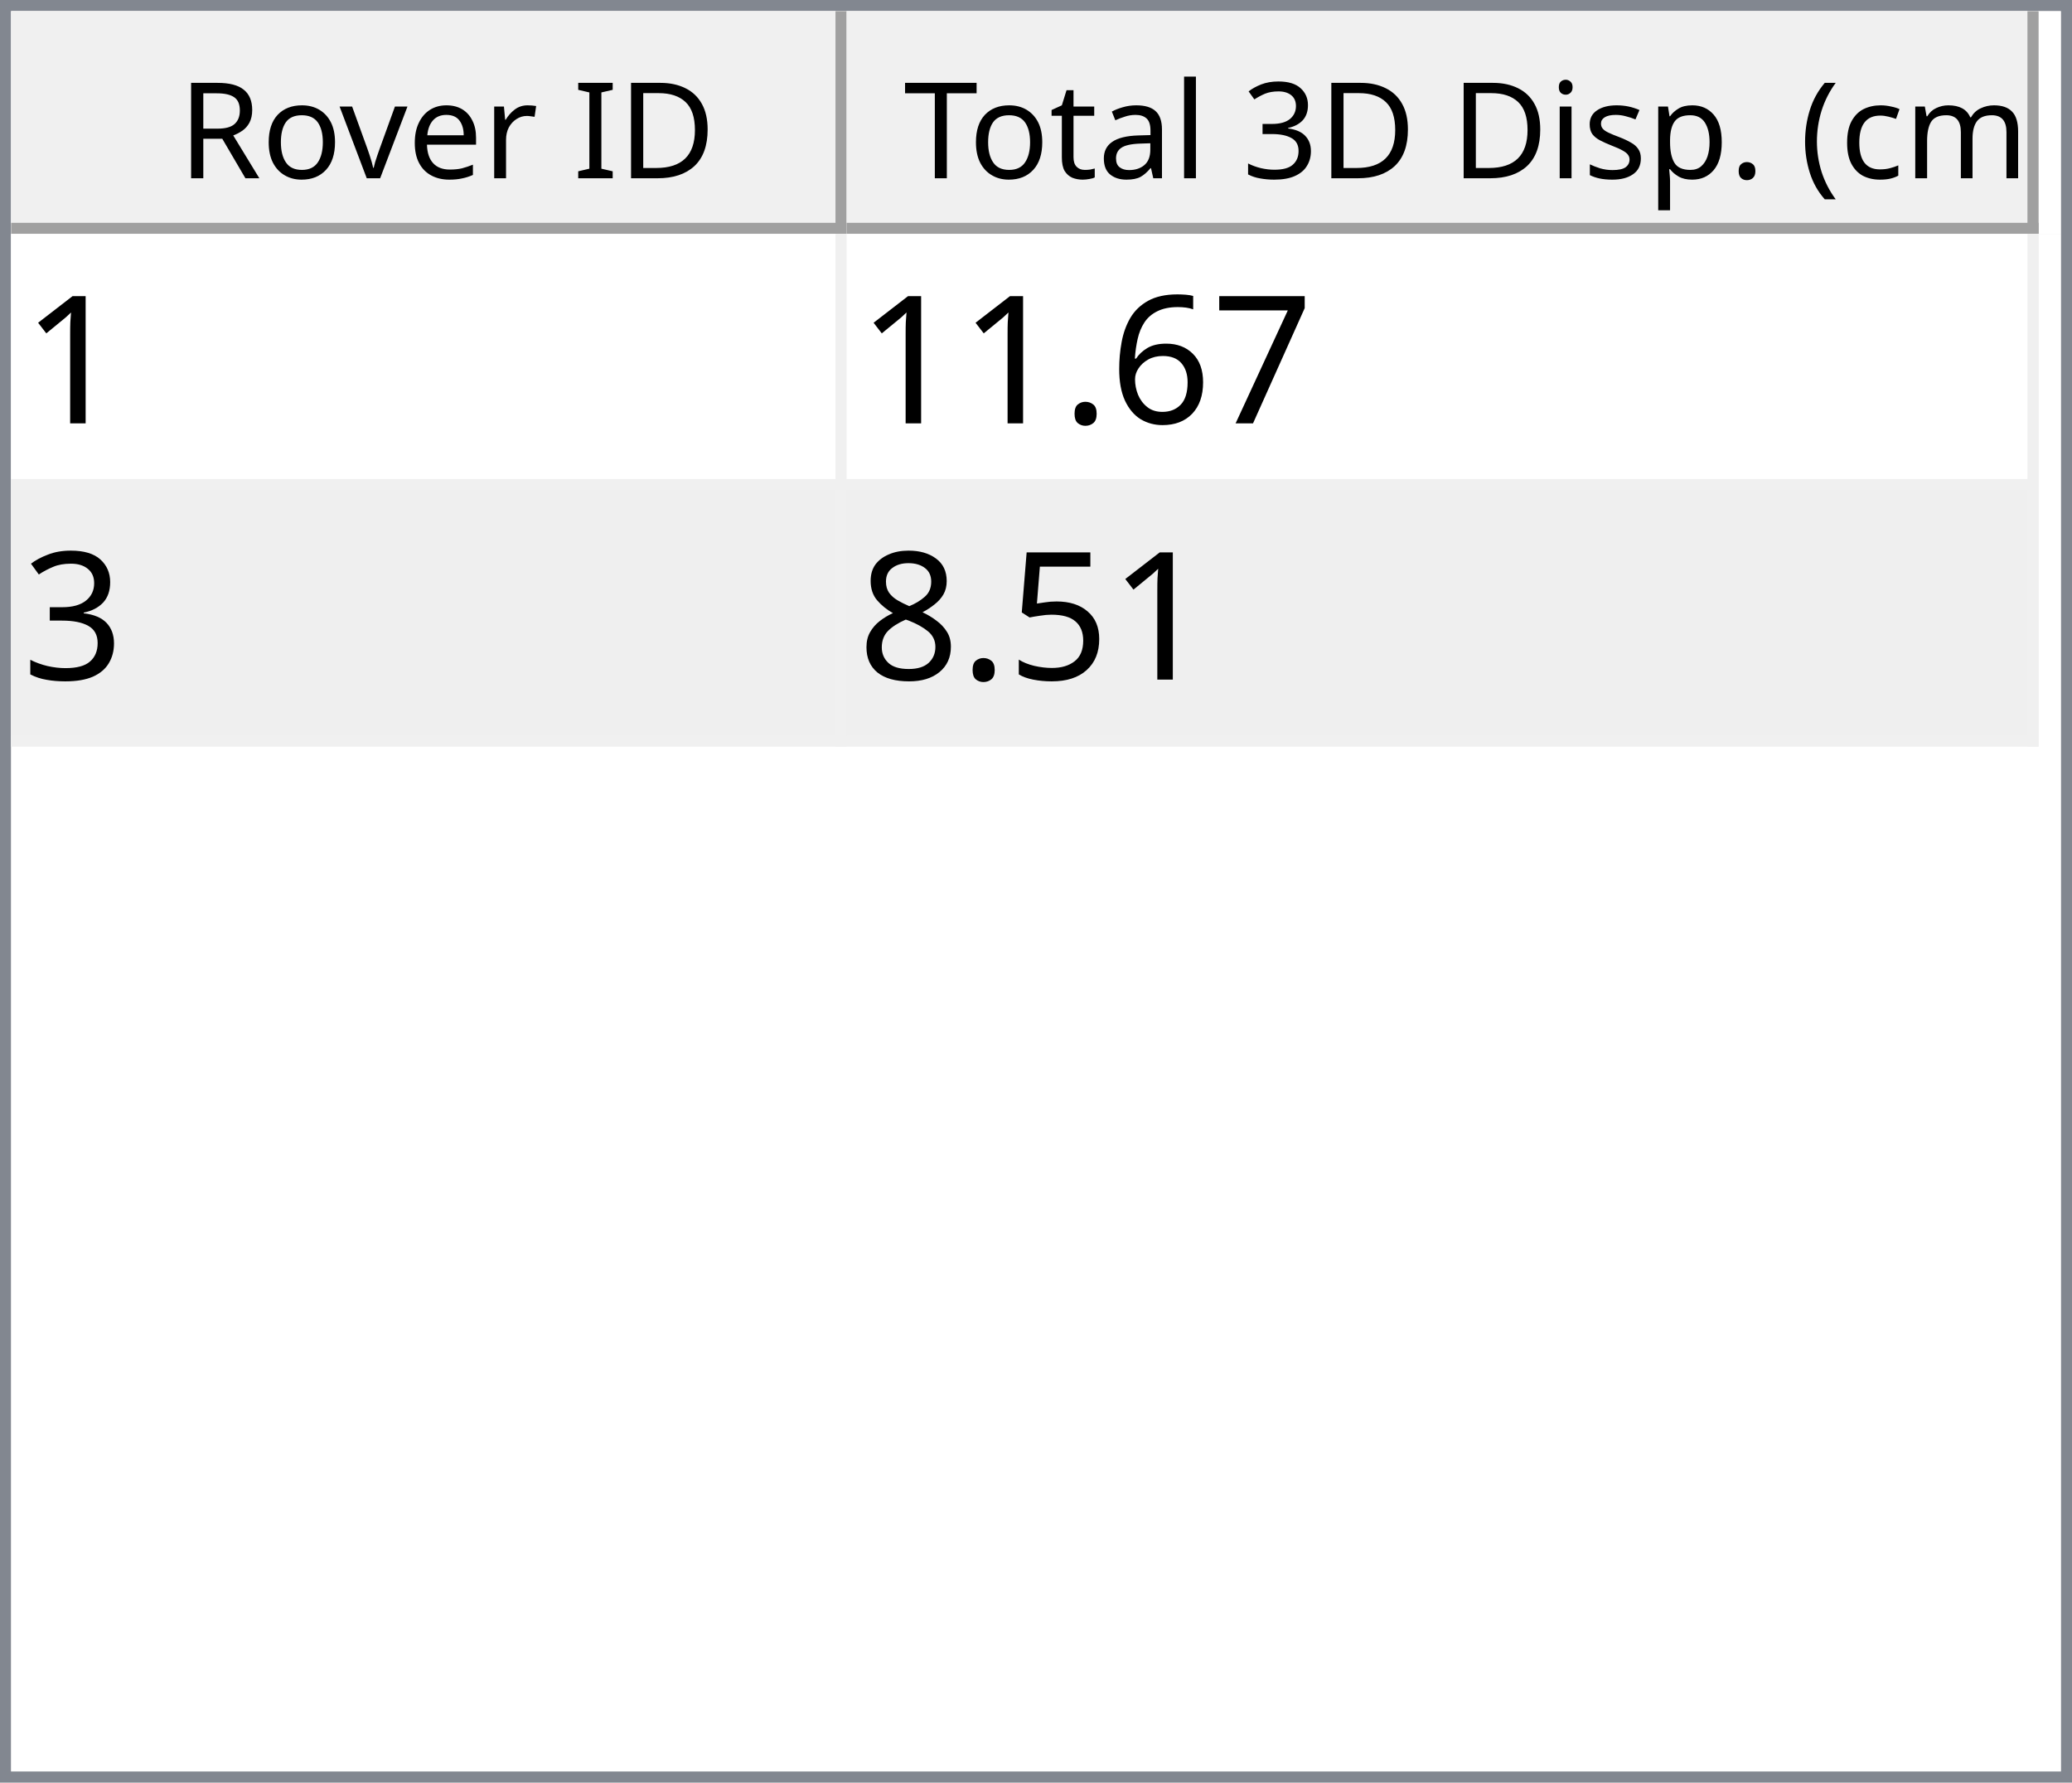
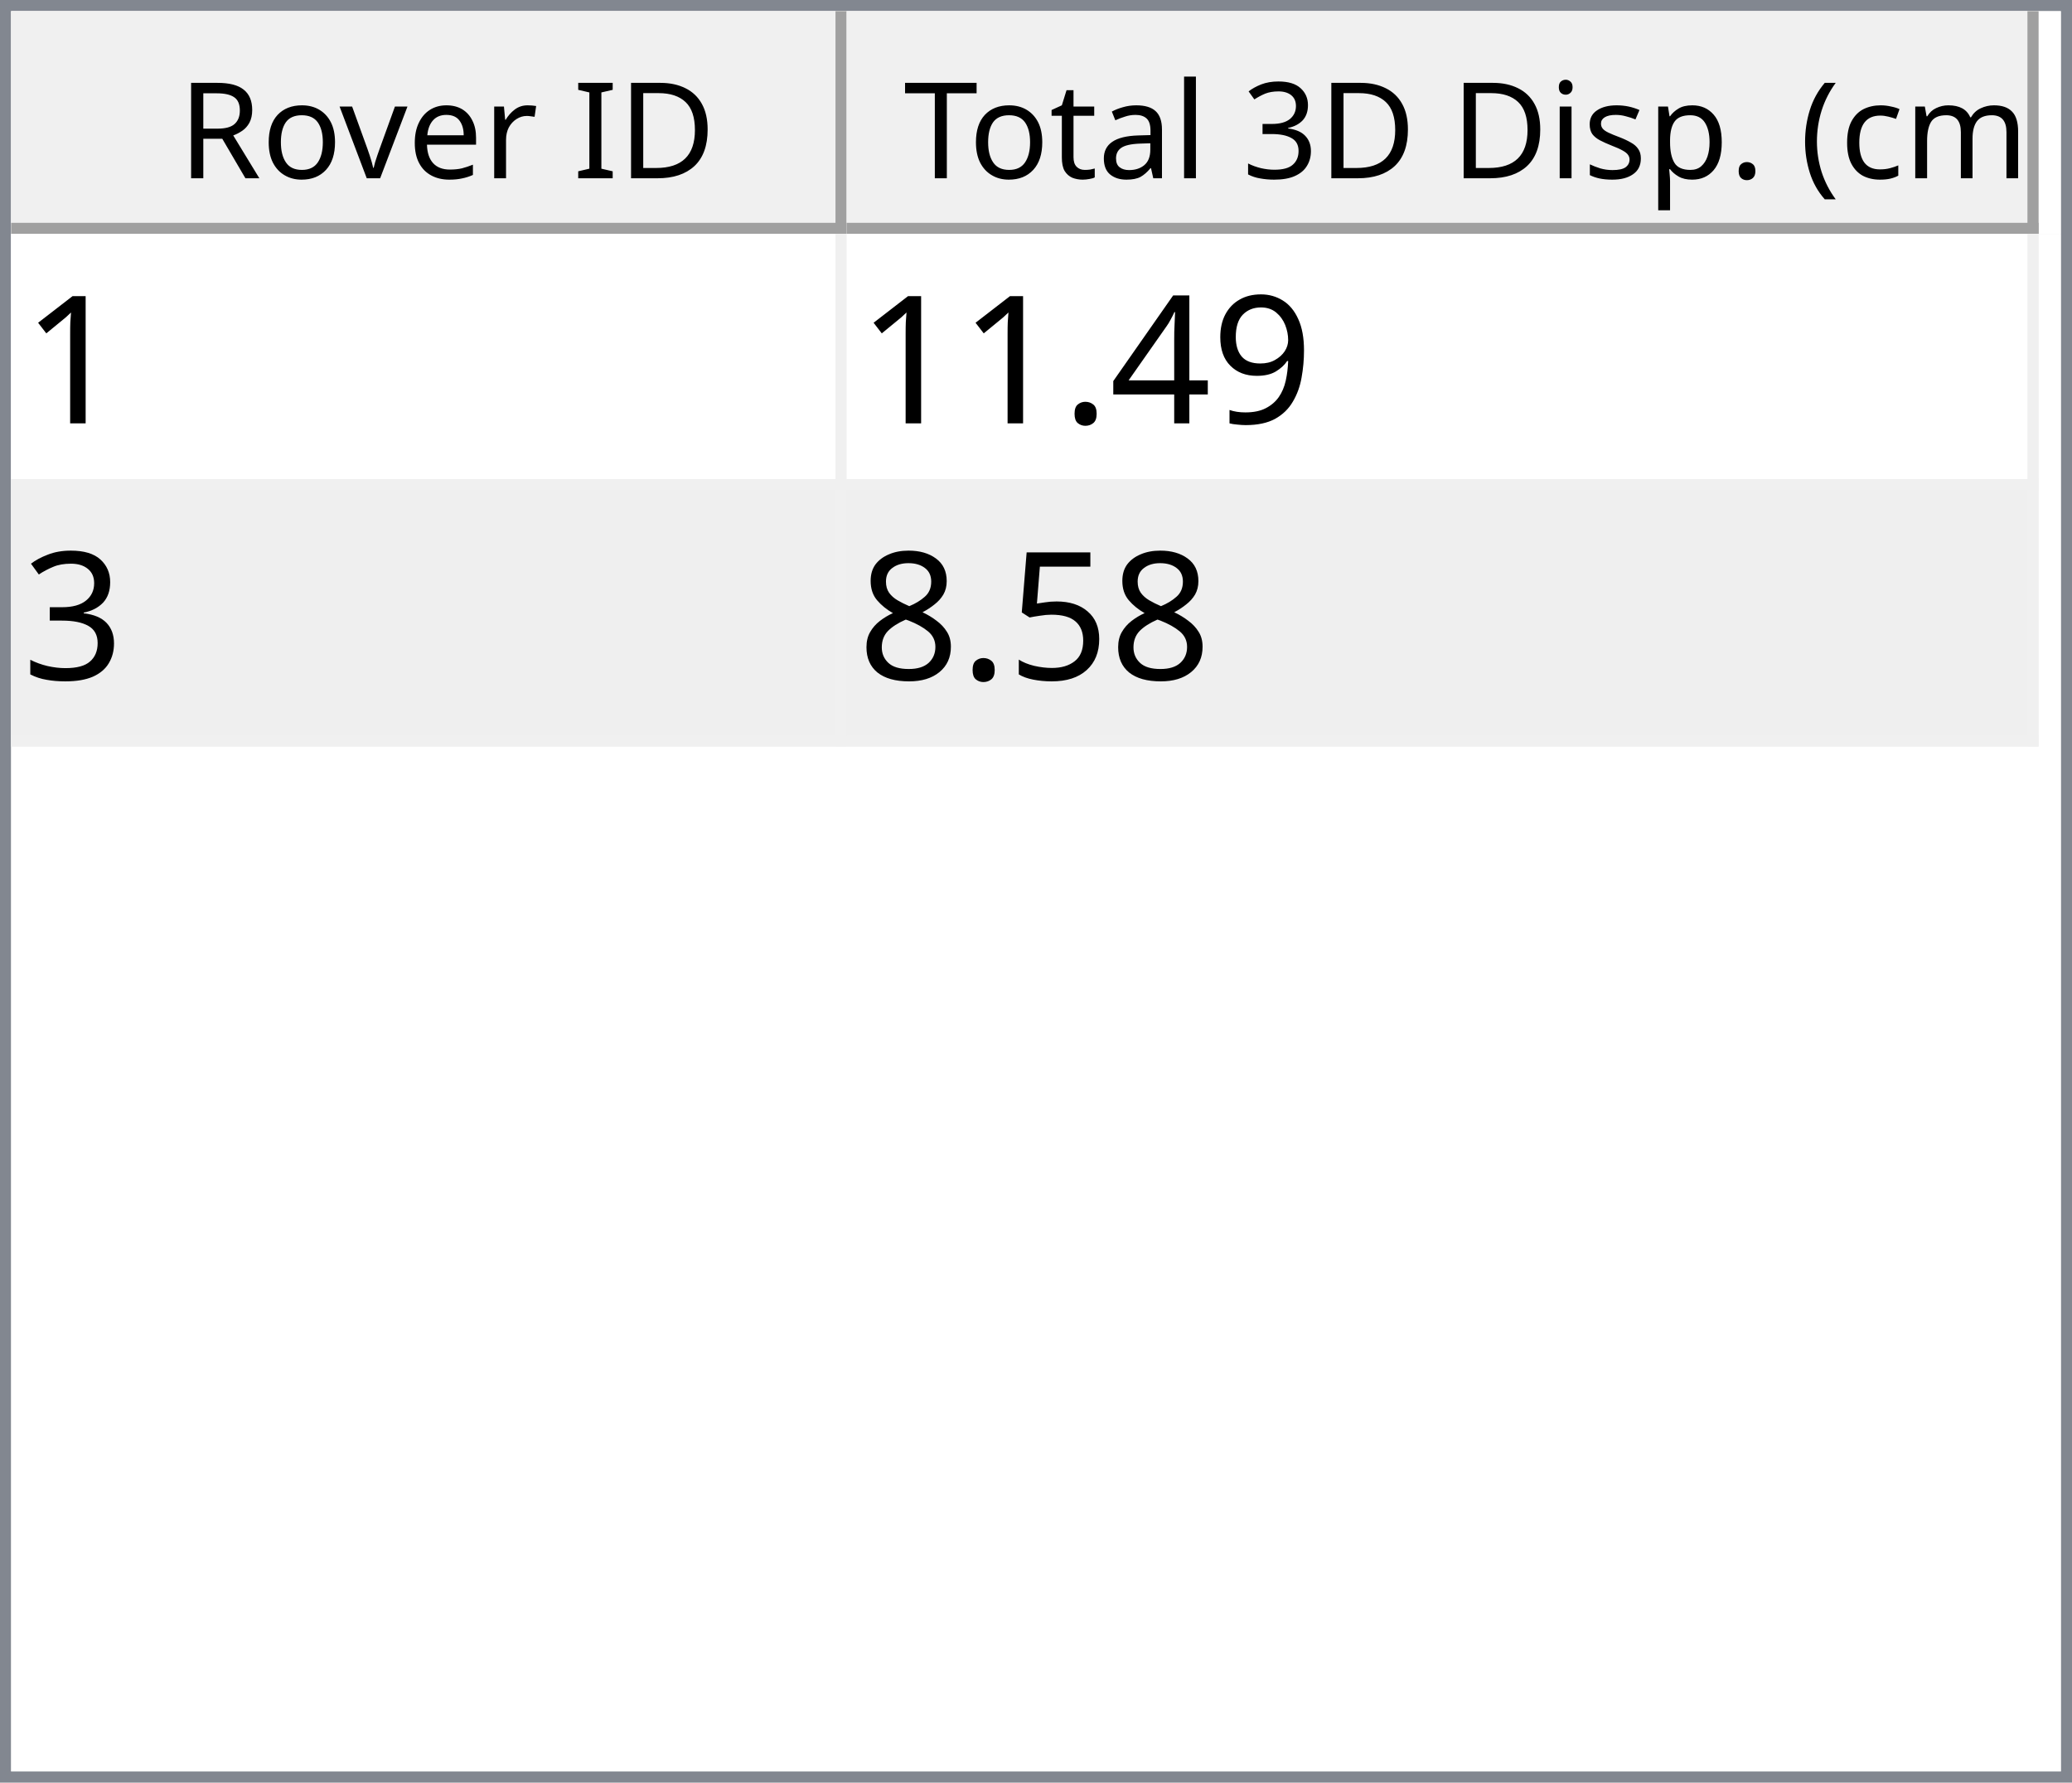
<svg xmlns="http://www.w3.org/2000/svg" style="fill-opacity:1; color-rendering:auto; color-interpolation:auto; text-rendering:auto; stroke:black; stroke-linecap:square; stroke-miterlimit:10; shape-rendering:auto; stroke-opacity:1; fill:black; stroke-dasharray:none; font-weight:normal; stroke-width:1; font-family:'Dialog'; font-style:normal; stroke-linejoin:miter; font-size:12px; stroke-dashoffset:0; image-rendering:auto;" width="186" height="160">
  <defs id="genericDefs" />
  <g>
    <defs id="defs1">
      <clipPath clipPathUnits="userSpaceOnUse" id="clipPath1">
        <path d="M0 0 L186 0 L186 160 L0 160 L0 0 Z" />
      </clipPath>
      <clipPath clipPathUnits="userSpaceOnUse" id="clipPath2">
        <path d="M0 0 L0 160 L186 160 L186 0 Z" />
      </clipPath>
      <clipPath clipPathUnits="userSpaceOnUse" id="clipPath3">
        <path d="M0 0 L0 20 L184 20 L184 0 Z" />
      </clipPath>
      <clipPath clipPathUnits="userSpaceOnUse" id="clipPath4">
        <path d="M0 0 L0 20 L75 20 L75 0 Z" />
      </clipPath>
      <clipPath clipPathUnits="userSpaceOnUse" id="clipPath5">
        <path d="M1 1 L1 19 L74 19 L74 1 Z" />
      </clipPath>
      <clipPath clipPathUnits="userSpaceOnUse" id="clipPath6">
        <path d="M0 0 L0 18 L73 18 L73 0 Z" />
      </clipPath>
      <clipPath clipPathUnits="userSpaceOnUse" id="clipPath7">
        <path d="M-0.5 -0.5 L-0.5 19.5 L74.5 19.5 L74.5 -0.5 Z" />
      </clipPath>
      <clipPath clipPathUnits="userSpaceOnUse" id="clipPath8">
        <path d="M0 0 L0 20 L107 20 L107 0 Z" />
      </clipPath>
      <clipPath clipPathUnits="userSpaceOnUse" id="clipPath9">
        <path d="M1 1 L1 19 L106 19 L106 1 Z" />
      </clipPath>
      <clipPath clipPathUnits="userSpaceOnUse" id="clipPath10">
        <path d="M0 0 L0 18 L105 18 L105 0 Z" />
      </clipPath>
      <clipPath clipPathUnits="userSpaceOnUse" id="clipPath11">
        <path d="M-0.5 -0.5 L-0.5 19.5 L106.5 19.5 L106.5 -0.5 Z" />
      </clipPath>
      <clipPath clipPathUnits="userSpaceOnUse" id="clipPath12">
        <path d="M0 0 L0 138 L184 138 L184 0 Z" />
      </clipPath>
      <clipPath clipPathUnits="userSpaceOnUse" id="clipPath13">
        <path d="M0 0 L0 46 L182 46 L182 0 Z" />
      </clipPath>
      <clipPath clipPathUnits="userSpaceOnUse" id="clipPath14">
        <path d="M-0.5 -0.5 L-0.5 45.5 L181.5 45.5 L181.5 -0.5 Z" />
      </clipPath>
      <clipPath clipPathUnits="userSpaceOnUse" id="clipPath15">
        <path d="M0 0 L0 22 L74 22 L74 0 Z" />
      </clipPath>
      <clipPath clipPathUnits="userSpaceOnUse" id="clipPath16">
        <path d="M0 0 L0 22 L106 22 L106 0 Z" />
      </clipPath>
      <font horiz-adv-x="64.551" id="font1">
        <font-face ascent="107.91" descent="25.098" units-per-em="100" style="font-style:normal; font-family:Segoe UI; font-weight:normal;" />
        <missing-glyph horiz-adv-x="64.551" d="M8.109 0 L8.109 68.266 L56.453 68.266 L56.453 0 L8.109 0 ZM15.328 7.234 L49.219 7.234 L49.219 61.031 L15.328 61.031 L15.328 7.234 Z" />
        <glyph unicode="D" horiz-adv-x="70.117" d="M9.188 0 L9.188 70.016 L28.516 70.016 Q65.531 70.016 65.531 35.891 Q65.531 19.672 55.25 9.836 Q44.969 0 27.734 0 L9.188 0 ZM17.391 62.594 L17.391 7.422 L27.828 7.422 Q41.609 7.422 49.273 14.797 Q56.938 22.172 56.938 35.688 Q56.938 62.594 28.328 62.594 L17.391 62.594 Z" />
        <glyph unicode="I" horiz-adv-x="26.611" d="M17.391 0 L9.188 0 L9.188 70.016 L17.391 70.016 L17.391 0 Z" />
        <glyph unicode=" " horiz-adv-x="27.393" d="" />
        <glyph unicode="r" horiz-adv-x="34.766" d="M34.188 41.891 Q32.078 43.5 28.125 43.5 Q23 43.5 19.555 38.672 Q16.109 33.844 16.109 25.484 L16.109 0 L8.109 0 L8.109 50 L16.109 50 L16.109 39.703 L16.312 39.703 Q18.016 44.969 21.531 47.922 Q25.047 50.875 29.391 50.875 Q32.516 50.875 34.188 50.203 L34.188 41.891 Z" />
        <glyph unicode="e" horiz-adv-x="52.295" d="M48.297 23 L12.984 23 Q13.188 14.656 17.484 10.109 Q21.781 5.562 29.297 5.562 Q37.75 5.562 44.828 11.141 L44.828 3.609 Q38.234 -1.172 27.391 -1.172 Q16.797 -1.172 10.742 5.641 Q4.688 12.453 4.688 24.812 Q4.688 36.469 11.305 43.82 Q17.922 51.172 27.734 51.172 Q37.547 51.172 42.922 44.828 Q48.297 38.484 48.297 27.203 L48.297 23 ZM40.094 29.781 Q40.047 36.719 36.75 40.578 Q33.453 44.438 27.594 44.438 Q21.922 44.438 17.969 40.383 Q14.016 36.328 13.094 29.781 L40.094 29.781 Z" />
        <glyph unicode="v" horiz-adv-x="47.9" d="M47.406 50 L27.484 0 L19.625 0 L0.688 50 L9.469 50 L22.172 13.672 Q23.578 9.672 23.922 6.688 L24.125 6.688 Q24.609 10.453 25.688 13.484 L38.969 50 L47.406 50 Z" />
        <glyph unicode="o" horiz-adv-x="58.594" d="M29 -1.172 Q17.922 -1.172 11.305 5.836 Q4.688 12.844 4.688 24.422 Q4.688 37.016 11.57 44.094 Q18.453 51.172 30.172 51.172 Q41.359 51.172 47.633 44.289 Q53.906 37.406 53.906 25.203 Q53.906 13.234 47.141 6.031 Q40.375 -1.172 29 -1.172 ZM29.594 44.438 Q21.875 44.438 17.383 39.188 Q12.891 33.938 12.891 24.703 Q12.891 15.828 17.43 10.695 Q21.969 5.562 29.594 5.562 Q37.359 5.562 41.531 10.594 Q45.703 15.625 45.703 24.906 Q45.703 34.281 41.531 39.359 Q37.359 44.438 29.594 44.438 Z" />
        <glyph unicode="R" horiz-adv-x="59.814" d="M59.375 0 L49.609 0 L37.891 19.625 Q36.281 22.359 34.766 24.289 Q33.25 26.219 31.664 27.438 Q30.078 28.656 28.25 29.219 Q26.422 29.781 24.125 29.781 L17.391 29.781 L17.391 0 L9.188 0 L9.188 70.016 L30.078 70.016 Q34.672 70.016 38.555 68.867 Q42.438 67.719 45.289 65.375 Q48.141 63.031 49.758 59.547 Q51.375 56.062 51.375 51.375 Q51.375 47.703 50.273 44.656 Q49.172 41.609 47.148 39.211 Q45.125 36.812 42.266 35.133 Q39.406 33.453 35.844 32.516 L35.844 32.328 Q37.594 31.547 38.891 30.547 Q40.188 29.547 41.359 28.18 Q42.531 26.812 43.68 25.078 Q44.828 23.344 46.234 21.047 L59.375 0 ZM17.391 62.594 L17.391 37.203 L28.516 37.203 Q31.594 37.203 34.203 38.133 Q36.812 39.062 38.719 40.797 Q40.625 42.531 41.703 45.047 Q42.781 47.562 42.781 50.688 Q42.781 56.297 39.141 59.445 Q35.5 62.594 28.609 62.594 L17.391 62.594 Z" />
        <glyph unicode=")" horiz-adv-x="30.176" d="M8.297 -15.922 L1.172 -15.922 Q16.406 2.344 16.406 26.812 Q16.406 51.469 1.078 70.016 L8.297 70.016 Q23.531 52.156 23.531 26.703 Q23.531 1.375 8.297 -15.922 Z" />
        <glyph unicode="m" horiz-adv-x="86.133" d="M79.109 0 L71.094 0 L71.094 28.719 Q71.094 37.016 68.531 40.727 Q65.969 44.438 59.906 44.438 Q54.781 44.438 51.195 39.75 Q47.609 35.062 47.609 28.516 L47.609 0 L39.594 0 L39.594 29.688 Q39.594 44.438 28.219 44.438 Q22.953 44.438 19.531 40.016 Q16.109 35.594 16.109 28.516 L16.109 0 L8.109 0 L8.109 50 L16.109 50 L16.109 42.094 L16.312 42.094 Q21.625 51.172 31.844 51.172 Q36.969 51.172 40.773 48.312 Q44.578 45.453 46 40.828 Q51.562 51.172 62.594 51.172 Q79.109 51.172 79.109 30.812 L79.109 0 Z" />
        <glyph unicode="c" horiz-adv-x="46.191" d="M42.188 2.297 Q36.422 -1.172 28.516 -1.172 Q17.828 -1.172 11.258 5.789 Q4.688 12.75 4.688 23.828 Q4.688 36.188 11.766 43.68 Q18.844 51.172 30.672 51.172 Q37.25 51.172 42.281 48.734 L42.281 40.531 Q36.719 44.438 30.375 44.438 Q22.703 44.438 17.797 38.945 Q12.891 33.453 12.891 24.516 Q12.891 15.719 17.508 10.641 Q22.125 5.562 29.891 5.562 Q36.422 5.562 42.188 9.906 L42.188 2.297 Z" />
        <glyph unicode="(" horiz-adv-x="30.176" d="M29.109 -15.922 L21.969 -15.922 Q6.844 1.375 6.844 26.703 Q6.844 52.156 21.969 70.016 L29.203 70.016 Q13.875 51.469 13.875 26.812 Q13.875 2.344 29.109 -15.922 Z" />
        <glyph unicode="." horiz-adv-x="21.68" d="M10.891 -1.078 Q8.641 -1.078 7.055 0.539 Q5.469 2.156 5.469 4.391 Q5.469 6.641 7.055 8.273 Q8.641 9.906 10.891 9.906 Q13.188 9.906 14.797 8.273 Q16.406 6.641 16.406 4.391 Q16.406 2.156 14.797 0.539 Q13.188 -1.078 10.891 -1.078 Z" />
        <glyph unicode="p" horiz-adv-x="58.789" d="M16.312 7.234 L16.109 7.234 L16.109 -23 L8.109 -23 L8.109 50 L16.109 50 L16.109 41.219 L16.312 41.219 Q22.219 51.172 33.594 51.172 Q43.266 51.172 48.688 44.461 Q54.109 37.75 54.109 26.469 Q54.109 13.922 48 6.375 Q41.891 -1.172 31.297 -1.172 Q21.578 -1.172 16.312 7.234 ZM16.109 27.391 L16.109 20.406 Q16.109 14.203 20.141 9.883 Q24.172 5.562 30.375 5.562 Q37.641 5.562 41.773 11.133 Q45.906 16.703 45.906 26.609 Q45.906 34.969 42.047 39.703 Q38.188 44.438 31.594 44.438 Q24.609 44.438 20.359 39.578 Q16.109 34.719 16.109 27.391 Z" />
        <glyph unicode="s" horiz-adv-x="42.432" d="M5.078 1.812 L5.078 10.406 Q11.625 5.562 19.484 5.562 Q30.031 5.562 30.031 12.594 Q30.031 14.594 29.125 15.992 Q28.219 17.391 26.68 18.461 Q25.141 19.531 23.07 20.383 Q21 21.234 18.609 22.172 Q15.281 23.484 12.766 24.828 Q10.25 26.172 8.57 27.859 Q6.891 29.547 6.031 31.695 Q5.172 33.844 5.172 36.719 Q5.172 40.234 6.789 42.945 Q8.406 45.656 11.086 47.484 Q13.766 49.312 17.211 50.242 Q20.656 51.172 24.312 51.172 Q30.812 51.172 35.938 48.922 L35.938 40.828 Q30.422 44.438 23.25 44.438 Q21 44.438 19.195 43.922 Q17.391 43.406 16.094 42.477 Q14.797 41.547 14.086 40.258 Q13.375 38.969 13.375 37.406 Q13.375 35.453 14.086 34.133 Q14.797 32.812 16.164 31.789 Q17.531 30.766 19.484 29.938 Q21.438 29.109 23.922 28.125 Q27.25 26.859 29.883 25.516 Q32.516 24.172 34.375 22.484 Q36.234 20.797 37.234 18.602 Q38.234 16.406 38.234 13.375 Q38.234 9.672 36.602 6.938 Q34.969 4.203 32.234 2.398 Q29.5 0.594 25.93 -0.289 Q22.359 -1.172 18.453 -1.172 Q10.75 -1.172 5.078 1.812 Z" />
        <glyph unicode="i" horiz-adv-x="24.219" d="M12.203 62.703 Q10.062 62.703 8.547 64.164 Q7.031 65.625 7.031 67.875 Q7.031 70.125 8.547 71.609 Q10.062 73.094 12.203 73.094 Q14.406 73.094 15.945 71.609 Q17.484 70.125 17.484 67.875 Q17.484 65.719 15.945 64.211 Q14.406 62.703 12.203 62.703 ZM16.109 0 L8.109 0 L8.109 50 L16.109 50 L16.109 0 Z" />
        <glyph unicode="3" horiz-adv-x="53.906" d="M46.531 19.828 Q46.531 15.094 44.75 11.211 Q42.969 7.328 39.719 4.57 Q36.469 1.812 31.93 0.297 Q27.391 -1.219 21.922 -1.219 Q11.922 -1.219 6 2.594 L6 11.188 Q13.094 5.609 22.219 5.609 Q25.875 5.609 28.828 6.539 Q31.781 7.469 33.906 9.227 Q36.031 10.984 37.18 13.477 Q38.328 15.969 38.328 19.094 Q38.328 32.812 18.797 32.812 L12.984 32.812 L12.984 39.594 L18.5 39.594 Q35.797 39.594 35.797 52.484 Q35.797 64.406 22.609 64.406 Q15.188 64.406 8.688 59.422 L8.688 67.188 Q15.375 71.188 24.609 71.188 Q29 71.188 32.57 69.969 Q36.141 68.75 38.68 66.555 Q41.219 64.359 42.609 61.281 Q44 58.203 44 54.5 Q44 40.672 30.031 36.719 L30.031 36.531 Q33.594 36.141 36.625 34.797 Q39.656 33.453 41.852 31.305 Q44.047 29.156 45.289 26.25 Q46.531 23.344 46.531 19.828 Z" />
        <glyph unicode="l" horiz-adv-x="24.219" d="M16.109 0 L8.109 0 L8.109 74.031 L16.109 74.031 L16.109 0 Z" />
        <glyph unicode="a" horiz-adv-x="50.879" d="M43.891 0 L35.891 0 L35.891 7.812 L35.688 7.812 Q30.469 -1.172 20.312 -1.172 Q12.844 -1.172 8.617 2.781 Q4.391 6.734 4.391 13.281 Q4.391 27.297 20.906 29.594 L35.891 31.688 Q35.891 44.438 25.594 44.438 Q16.547 44.438 9.281 38.281 L9.281 46.484 Q16.656 51.172 26.266 51.172 Q43.891 51.172 43.891 32.516 L43.891 0 ZM35.891 25.297 L23.828 23.641 Q18.266 22.859 15.43 20.875 Q12.594 18.891 12.594 13.875 Q12.594 10.203 15.211 7.883 Q17.828 5.562 22.172 5.562 Q28.125 5.562 32.008 9.742 Q35.891 13.922 35.891 20.312 L35.891 25.297 Z" />
        <glyph unicode="t" horiz-adv-x="33.887" d="M31.297 0.484 Q28.469 -1.078 23.828 -1.078 Q10.688 -1.078 10.688 13.578 L10.688 43.172 L2.094 43.172 L2.094 50 L10.688 50 L10.688 62.203 L18.703 64.797 L18.703 50 L31.297 50 L31.297 43.172 L18.703 43.172 L18.703 14.984 Q18.703 9.969 20.414 7.82 Q22.125 5.672 26.078 5.672 Q29.109 5.672 31.297 7.328 L31.297 0.484 Z" />
        <glyph unicode="T" horiz-adv-x="52.393" d="M50.594 62.594 L30.375 62.594 L30.375 0 L22.172 0 L22.172 62.594 L2 62.594 L2 70.016 L50.594 70.016 L50.594 62.594 Z" />
      </font>
      <font horiz-adv-x="75.0" id="font2">
        <font-face ascent="100.537" descent="21.973" units-per-em="100" style="font-style:normal; font-family:sans-serif; font-weight:normal;" />
        <missing-glyph horiz-adv-x="75.0" d="M12.5 0 L12.5 62.5 L62.5 62.5 L62.5 0 L12.5 0 ZM14.062 1.562 L60.938 1.562 L60.938 60.938 L14.062 60.938 L14.062 1.562 Z" />
        <glyph unicode="1" horiz-adv-x="55.615" d="M37.25 0 L28.469 0 L28.469 56 Q25.297 52.984 20.141 49.953 Q14.984 46.922 10.891 45.406 L10.891 53.906 Q18.266 57.375 23.781 62.305 Q29.297 67.234 31.594 71.875 L37.25 71.875 L37.25 0 Z" />
-         <glyph unicode="7" horiz-adv-x="55.615" d="M4.734 62.203 L4.734 70.656 L51.078 70.656 L51.078 63.812 Q44.234 56.547 37.523 44.484 Q30.812 32.422 27.156 19.672 Q24.516 10.688 23.781 0 L14.75 0 Q14.891 8.453 18.062 20.414 Q21.234 32.375 27.172 43.484 Q33.109 54.594 39.797 62.203 L4.734 62.203 Z" />
-         <glyph unicode="6" horiz-adv-x="55.615" d="M49.75 54.047 L41.016 53.375 Q39.844 58.547 37.703 60.891 Q34.125 64.656 28.906 64.656 Q24.703 64.656 21.531 62.312 Q17.391 59.281 14.992 53.469 Q12.594 47.656 12.5 36.922 Q15.672 41.75 20.266 44.094 Q24.859 46.438 29.891 46.438 Q38.672 46.438 44.852 39.969 Q51.031 33.5 51.031 23.25 Q51.031 16.5 48.125 10.719 Q45.219 4.938 40.141 1.859 Q35.062 -1.219 28.609 -1.219 Q17.625 -1.219 10.695 6.859 Q3.766 14.938 3.766 33.5 Q3.766 54.25 11.422 63.672 Q18.109 71.875 29.438 71.875 Q37.891 71.875 43.289 67.141 Q48.688 62.406 49.75 54.047 ZM13.875 23.188 Q13.875 18.656 15.797 14.508 Q17.719 10.359 21.188 8.18 Q24.656 6 28.469 6 Q34.031 6 38.039 10.492 Q42.047 14.984 42.047 22.703 Q42.047 30.125 38.086 34.398 Q34.125 38.672 28.125 38.672 Q22.172 38.672 18.023 34.398 Q13.875 30.125 13.875 23.188 Z" />
+         <glyph unicode="9" horiz-adv-x="55.615" d="M5.469 16.547 L13.922 17.328 Q14.984 11.375 18.016 8.688 Q21.047 6 25.781 6 Q29.828 6 32.883 7.859 Q35.938 9.719 37.891 12.82 Q39.844 15.922 41.164 21.195 Q42.484 26.469 42.484 31.938 Q42.484 32.516 42.438 33.688 Q39.797 29.5 35.234 26.883 Q30.672 24.266 25.344 24.266 Q16.453 24.266 10.305 30.711 Q4.156 37.156 4.156 47.703 Q4.156 58.594 10.578 65.234 Q17 71.875 26.656 71.875 Q33.641 71.875 39.43 68.117 Q45.219 64.359 48.219 57.398 Q51.219 50.438 51.219 37.25 Q51.219 23.531 48.242 15.406 Q45.266 7.281 39.383 3.031 Q33.5 -1.219 25.594 -1.219 Q17.188 -1.219 11.867 3.445 Q6.547 8.109 5.469 16.547 ZM41.453 48.141 Q41.453 55.719 37.43 60.156 Q33.406 64.594 27.734 64.594 Q21.875 64.594 17.531 59.812 Q13.188 55.031 13.188 47.406 Q13.188 40.578 17.312 36.305 Q21.438 32.031 27.484 32.031 Q33.594 32.031 37.523 36.305 Q41.453 40.578 41.453 48.141 Z" />
+         <glyph unicode="4" horiz-adv-x="55.615" d="M32.328 0 L32.328 17.141 L1.266 17.141 L1.266 25.203 L33.938 71.578 L41.109 71.578 L41.109 25.203 L50.781 25.203 L50.781 17.141 L41.109 17.141 L41.109 0 L32.328 0 ZM32.328 25.203 L32.328 57.469 L9.906 25.203 L32.328 25.203 Z" />
        <glyph unicode="." horiz-adv-x="27.783" d="M9.078 0 L9.078 10.016 L19.094 10.016 L19.094 0 L9.078 0 Z" />
        <glyph unicode="3" horiz-adv-x="55.615" d="M4.203 18.891 L12.984 20.062 Q14.5 12.594 18.141 9.297 Q21.781 6 27 6 Q33.203 6 37.477 10.297 Q41.75 14.594 41.75 20.953 Q41.75 27 37.797 30.93 Q33.844 34.859 27.734 34.859 Q25.25 34.859 21.531 33.891 L22.516 41.609 Q23.391 41.5 23.922 41.5 Q29.547 41.5 34.039 44.43 Q38.531 47.359 38.531 53.469 Q38.531 58.297 35.258 61.477 Q31.984 64.656 26.812 64.656 Q21.688 64.656 18.266 61.43 Q14.844 58.203 13.875 51.766 L5.078 53.328 Q6.688 62.156 12.398 67.016 Q18.109 71.875 26.609 71.875 Q32.469 71.875 37.398 69.359 Q42.328 66.844 44.945 62.5 Q47.562 58.156 47.562 53.266 Q47.562 48.641 45.07 44.828 Q42.578 41.016 37.703 38.766 Q44.047 37.312 47.562 32.695 Q51.078 28.078 51.078 21.141 Q51.078 11.766 44.242 5.25 Q37.406 -1.266 26.953 -1.266 Q17.531 -1.266 11.305 4.352 Q5.078 9.969 4.203 18.891 Z" />
        <glyph unicode="5" horiz-adv-x="55.615" d="M4.156 18.75 L13.375 19.531 Q14.406 12.797 18.141 9.398 Q21.875 6 27.156 6 Q33.5 6 37.891 10.789 Q42.281 15.578 42.281 23.484 Q42.281 31 38.062 35.352 Q33.844 39.703 27 39.703 Q22.75 39.703 19.336 37.773 Q15.922 35.844 13.969 32.766 L5.719 33.844 L12.641 70.609 L48.25 70.609 L48.25 62.203 L19.672 62.203 L15.828 42.969 Q22.266 47.469 29.344 47.469 Q38.719 47.469 45.164 40.969 Q51.609 34.469 51.609 24.266 Q51.609 14.547 45.953 7.469 Q39.062 -1.219 27.156 -1.219 Q17.391 -1.219 11.211 4.25 Q5.031 9.719 4.156 18.75 Z" />
        <glyph unicode="8" horiz-adv-x="55.615" d="M17.672 38.812 Q12.203 40.828 9.57 44.539 Q6.938 48.25 6.938 53.422 Q6.938 61.234 12.555 66.555 Q18.172 71.875 27.484 71.875 Q36.859 71.875 42.578 66.43 Q48.297 60.984 48.297 53.172 Q48.297 48.188 45.68 44.508 Q43.062 40.828 37.75 38.812 Q44.344 36.672 47.781 31.883 Q51.219 27.094 51.219 20.453 Q51.219 11.281 44.727 5.031 Q38.234 -1.219 27.641 -1.219 Q17.047 -1.219 10.547 5.055 Q4.047 11.328 4.047 20.703 Q4.047 27.688 7.594 32.398 Q11.141 37.109 17.672 38.812 ZM15.922 53.719 Q15.922 48.641 19.195 45.414 Q22.469 42.188 27.688 42.188 Q32.766 42.188 36.016 45.383 Q39.266 48.578 39.266 53.219 Q39.266 58.062 35.914 61.359 Q32.562 64.656 27.594 64.656 Q22.562 64.656 19.242 61.43 Q15.922 58.203 15.922 53.719 ZM13.094 20.656 Q13.094 16.891 14.875 13.375 Q16.656 9.859 20.172 7.93 Q23.688 6 27.734 6 Q34.031 6 38.133 10.055 Q42.234 14.109 42.234 20.359 Q42.234 26.703 38.016 30.859 Q33.797 35.016 27.438 35.016 Q21.234 35.016 17.164 30.914 Q13.094 26.812 13.094 20.656 Z" />
      </font>
    </defs>
    <g style="fill:white; stroke:white;">
      <rect x="0" y="0" width="186" style="clip-path:url(#clipPath1); stroke:none;" height="160" />
    </g>
    <g style="fill:white; text-rendering:optimizeSpeed; color-rendering:optimizeSpeed; image-rendering:optimizeSpeed; shape-rendering:crispEdges; stroke:white; color-interpolation:sRGB;">
      <rect x="0" width="186" height="160" y="0" style="stroke:none;" />
      <path style="stroke:none;" d="M0 160 L186 160 L186 0 L0 0 Z" />
    </g>
    <g style="fill:rgb(240,240,240); font-family:'Segoe UI'; stroke:rgb(240,240,240);">
      <rect x="0" y="0" width="186" style="clip-path:url(#clipPath2); stroke:none;" height="160" />
    </g>
    <g style="fill:rgb(130,135,144); font-family:'Segoe UI'; stroke:rgb(130,135,144);">
      <path d="M0 0 L186 0 L186 160 L0 160 L0 0 ZM1 1 L185 1 L185 159 L1 159 L1 1 Z" style="fill-rule:evenodd; clip-path:url(#clipPath2); stroke:none;" />
    </g>
    <g style="fill:white; font-family:'Segoe UI'; stroke:white;" transform="translate(1,1)">
      <rect x="0" y="0" width="184" style="clip-path:url(#clipPath3); stroke:none;" height="20" />
    </g>
    <g style="fill:rgb(240,240,240); font-family:'Segoe UI'; stroke:rgb(240,240,240);" transform="translate(1,1)">
      <rect x="0" y="0" width="75" style="clip-path:url(#clipPath4); stroke:none;" height="20" />
    </g>
    <g style="font-family:'Segoe UI';" transform="translate(2,2)">
      <text x="14" xml:space="preserve" y="14" style="clip-path:url(#clipPath6); stroke:none;">Rover ID</text>
    </g>
    <g style="fill:rgb(160,160,160); font-family:'Segoe UI'; stroke:rgb(160,160,160); stroke-linejoin:bevel;" transform="translate(1.5,1.5)">
      <line x1="74" x2="74" y1="0" style="fill:none; clip-path:url(#clipPath7);" y2="19" />
    </g>
    <g style="fill:rgb(160,160,160); font-family:'Segoe UI'; stroke:rgb(160,160,160); stroke-linejoin:bevel;" transform="matrix(1,0,0,1,1,1) translate(0.5,0.5)">
      <line x1="0" x2="74" y1="19" style="fill:none; clip-path:url(#clipPath7);" y2="19" />
    </g>
    <g style="fill:rgb(240,240,240); font-family:'Segoe UI'; stroke:rgb(240,240,240);" transform="translate(76,1)">
      <rect x="0" y="0" width="107" style="clip-path:url(#clipPath8); stroke:none;" height="20" />
    </g>
    <g style="font-family:'Segoe UI';" transform="translate(77,2)">
      <text x="1" xml:space="preserve" y="14" style="clip-path:url(#clipPath10); stroke:none;"> Total 3D Disp. (cm)</text>
    </g>
    <g style="fill:rgb(160,160,160); font-family:'Segoe UI'; stroke:rgb(160,160,160); stroke-linejoin:bevel;" transform="translate(76.5,1.5)">
      <line x1="106" x2="106" y1="0" style="fill:none; clip-path:url(#clipPath11);" y2="19" />
    </g>
    <g style="fill:rgb(160,160,160); font-family:'Segoe UI'; stroke:rgb(160,160,160); stroke-linejoin:bevel;" transform="matrix(1,0,0,1,76,1) translate(0.5,0.5)">
      <line x1="0" x2="106" y1="19" style="fill:none; clip-path:url(#clipPath11);" y2="19" />
    </g>
    <g style="fill:white; font-family:'Segoe UI'; stroke:white;" transform="translate(1,21)">
      <rect x="0" y="0" width="184" style="clip-path:url(#clipPath12); stroke:none;" height="138" />
    </g>
    <g style="fill:rgb(240,240,240); font-size:16px; font-family:sans-serif; stroke:rgb(240,240,240);" transform="translate(1,21)">
      <rect x="0" y="0" width="182" style="clip-path:url(#clipPath13); stroke:none;" height="46" />
      <line transform="translate(0.5,0.5)" x1="0" x2="181" y1="22" style="clip-path:url(#clipPath14); fill:none; stroke-linejoin:bevel;" y2="22" />
    </g>
    <g transform="matrix(1,0,0,1,1,21) translate(0.5,0.5)" style="fill:rgb(240,240,240); font-size:16px; font-family:sans-serif; stroke:rgb(240,240,240); stroke-linejoin:bevel;">
      <line x1="0" x2="181" y1="45" style="fill:none; clip-path:url(#clipPath14);" y2="45" />
    </g>
    <g transform="matrix(1,0,0,1,1,21) translate(0.5,0.5)" style="fill:rgb(240,240,240); font-size:16px; font-family:sans-serif; stroke:rgb(240,240,240); stroke-linejoin:bevel;">
      <line x1="74" x2="74" y1="0" style="fill:none; clip-path:url(#clipPath14);" y2="45" />
    </g>
    <g transform="matrix(1,0,0,1,1,21) translate(0.5,0.5)" style="fill:rgb(240,240,240); font-size:16px; font-family:sans-serif; stroke:rgb(240,240,240); stroke-linejoin:bevel;">
      <line x1="181" x2="181" y1="0" style="fill:none; clip-path:url(#clipPath14);" y2="45" />
    </g>
    <g style="fill:white; font-size:16px; font-family:sans-serif; stroke:white;" transform="matrix(1,0,0,1,1,21)">
      <rect x="0" y="0" width="74" style="clip-path:url(#clipPath15); stroke:none;" height="22" />
      <text x="1" y="17" style="fill:black; clip-path:url(#clipPath15); stroke:none;" xml:space="preserve">1</text>
    </g>
    <g style="fill:white; font-size:16px; font-family:sans-serif; stroke:white;" transform="matrix(1,0,0,1,1,21) translate(75,0)">
      <rect x="0" y="0" width="106" style="clip-path:url(#clipPath16); stroke:none;" height="22" />
-       <text x="1" y="17" style="fill:black; clip-path:url(#clipPath16); stroke:none;" xml:space="preserve">11.67</text>
+       <text x="1" y="17" style="fill:black; clip-path:url(#clipPath16); stroke:none;" xml:space="preserve">11.49</text>
    </g>
    <g style="fill:rgb(239,239,239); font-size:16px; font-family:sans-serif; stroke:rgb(239,239,239);" transform="matrix(1,0,0,1,1,21) translate(0,23)">
      <rect x="0" y="0" width="74" style="clip-path:url(#clipPath15); stroke:none;" height="22" />
      <text x="1" y="17" style="fill:black; clip-path:url(#clipPath15); stroke:none;" xml:space="preserve">3</text>
    </g>
    <g style="fill:rgb(239,239,239); font-size:16px; font-family:sans-serif; stroke:rgb(239,239,239);" transform="matrix(1,0,0,1,1,21) translate(75,23)">
      <rect x="0" y="0" width="106" style="clip-path:url(#clipPath16); stroke:none;" height="22" />
-       <text x="1" y="17" style="fill:black; clip-path:url(#clipPath16); stroke:none;" xml:space="preserve">8.51</text>
+       <text x="1" y="17" style="fill:black; clip-path:url(#clipPath16); stroke:none;" xml:space="preserve">8.58</text>
    </g>
  </g>
</svg>
